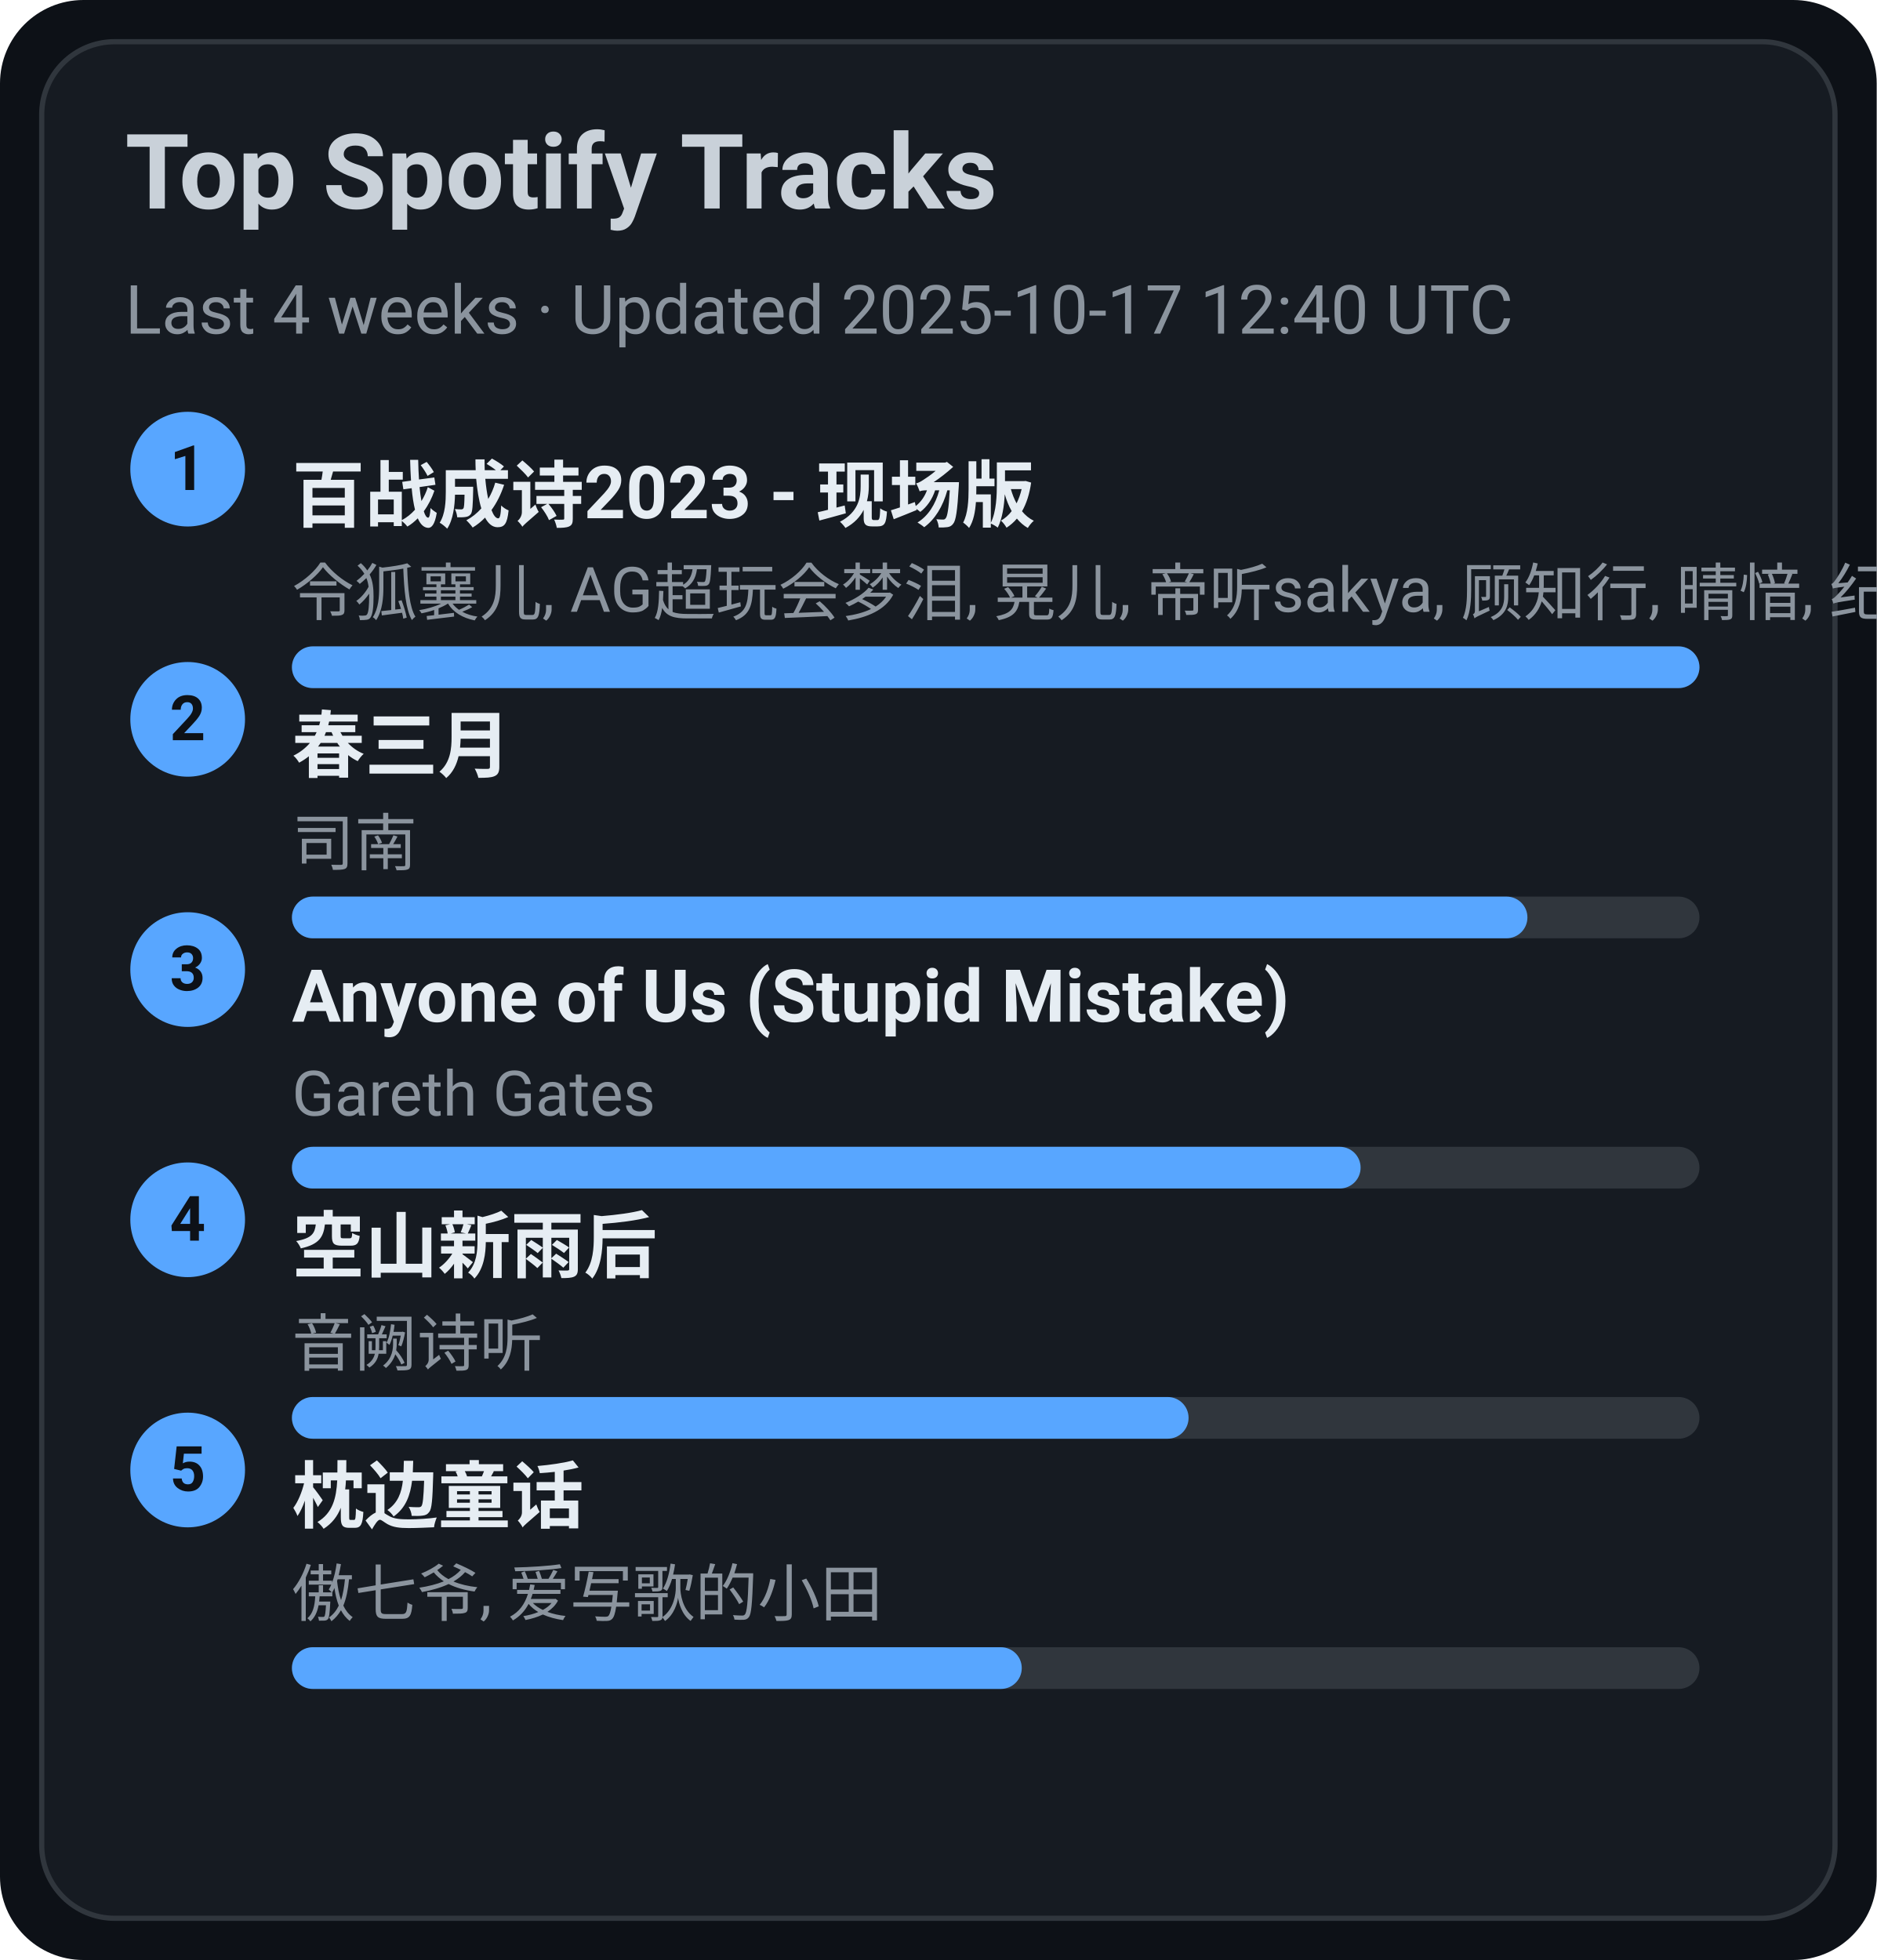
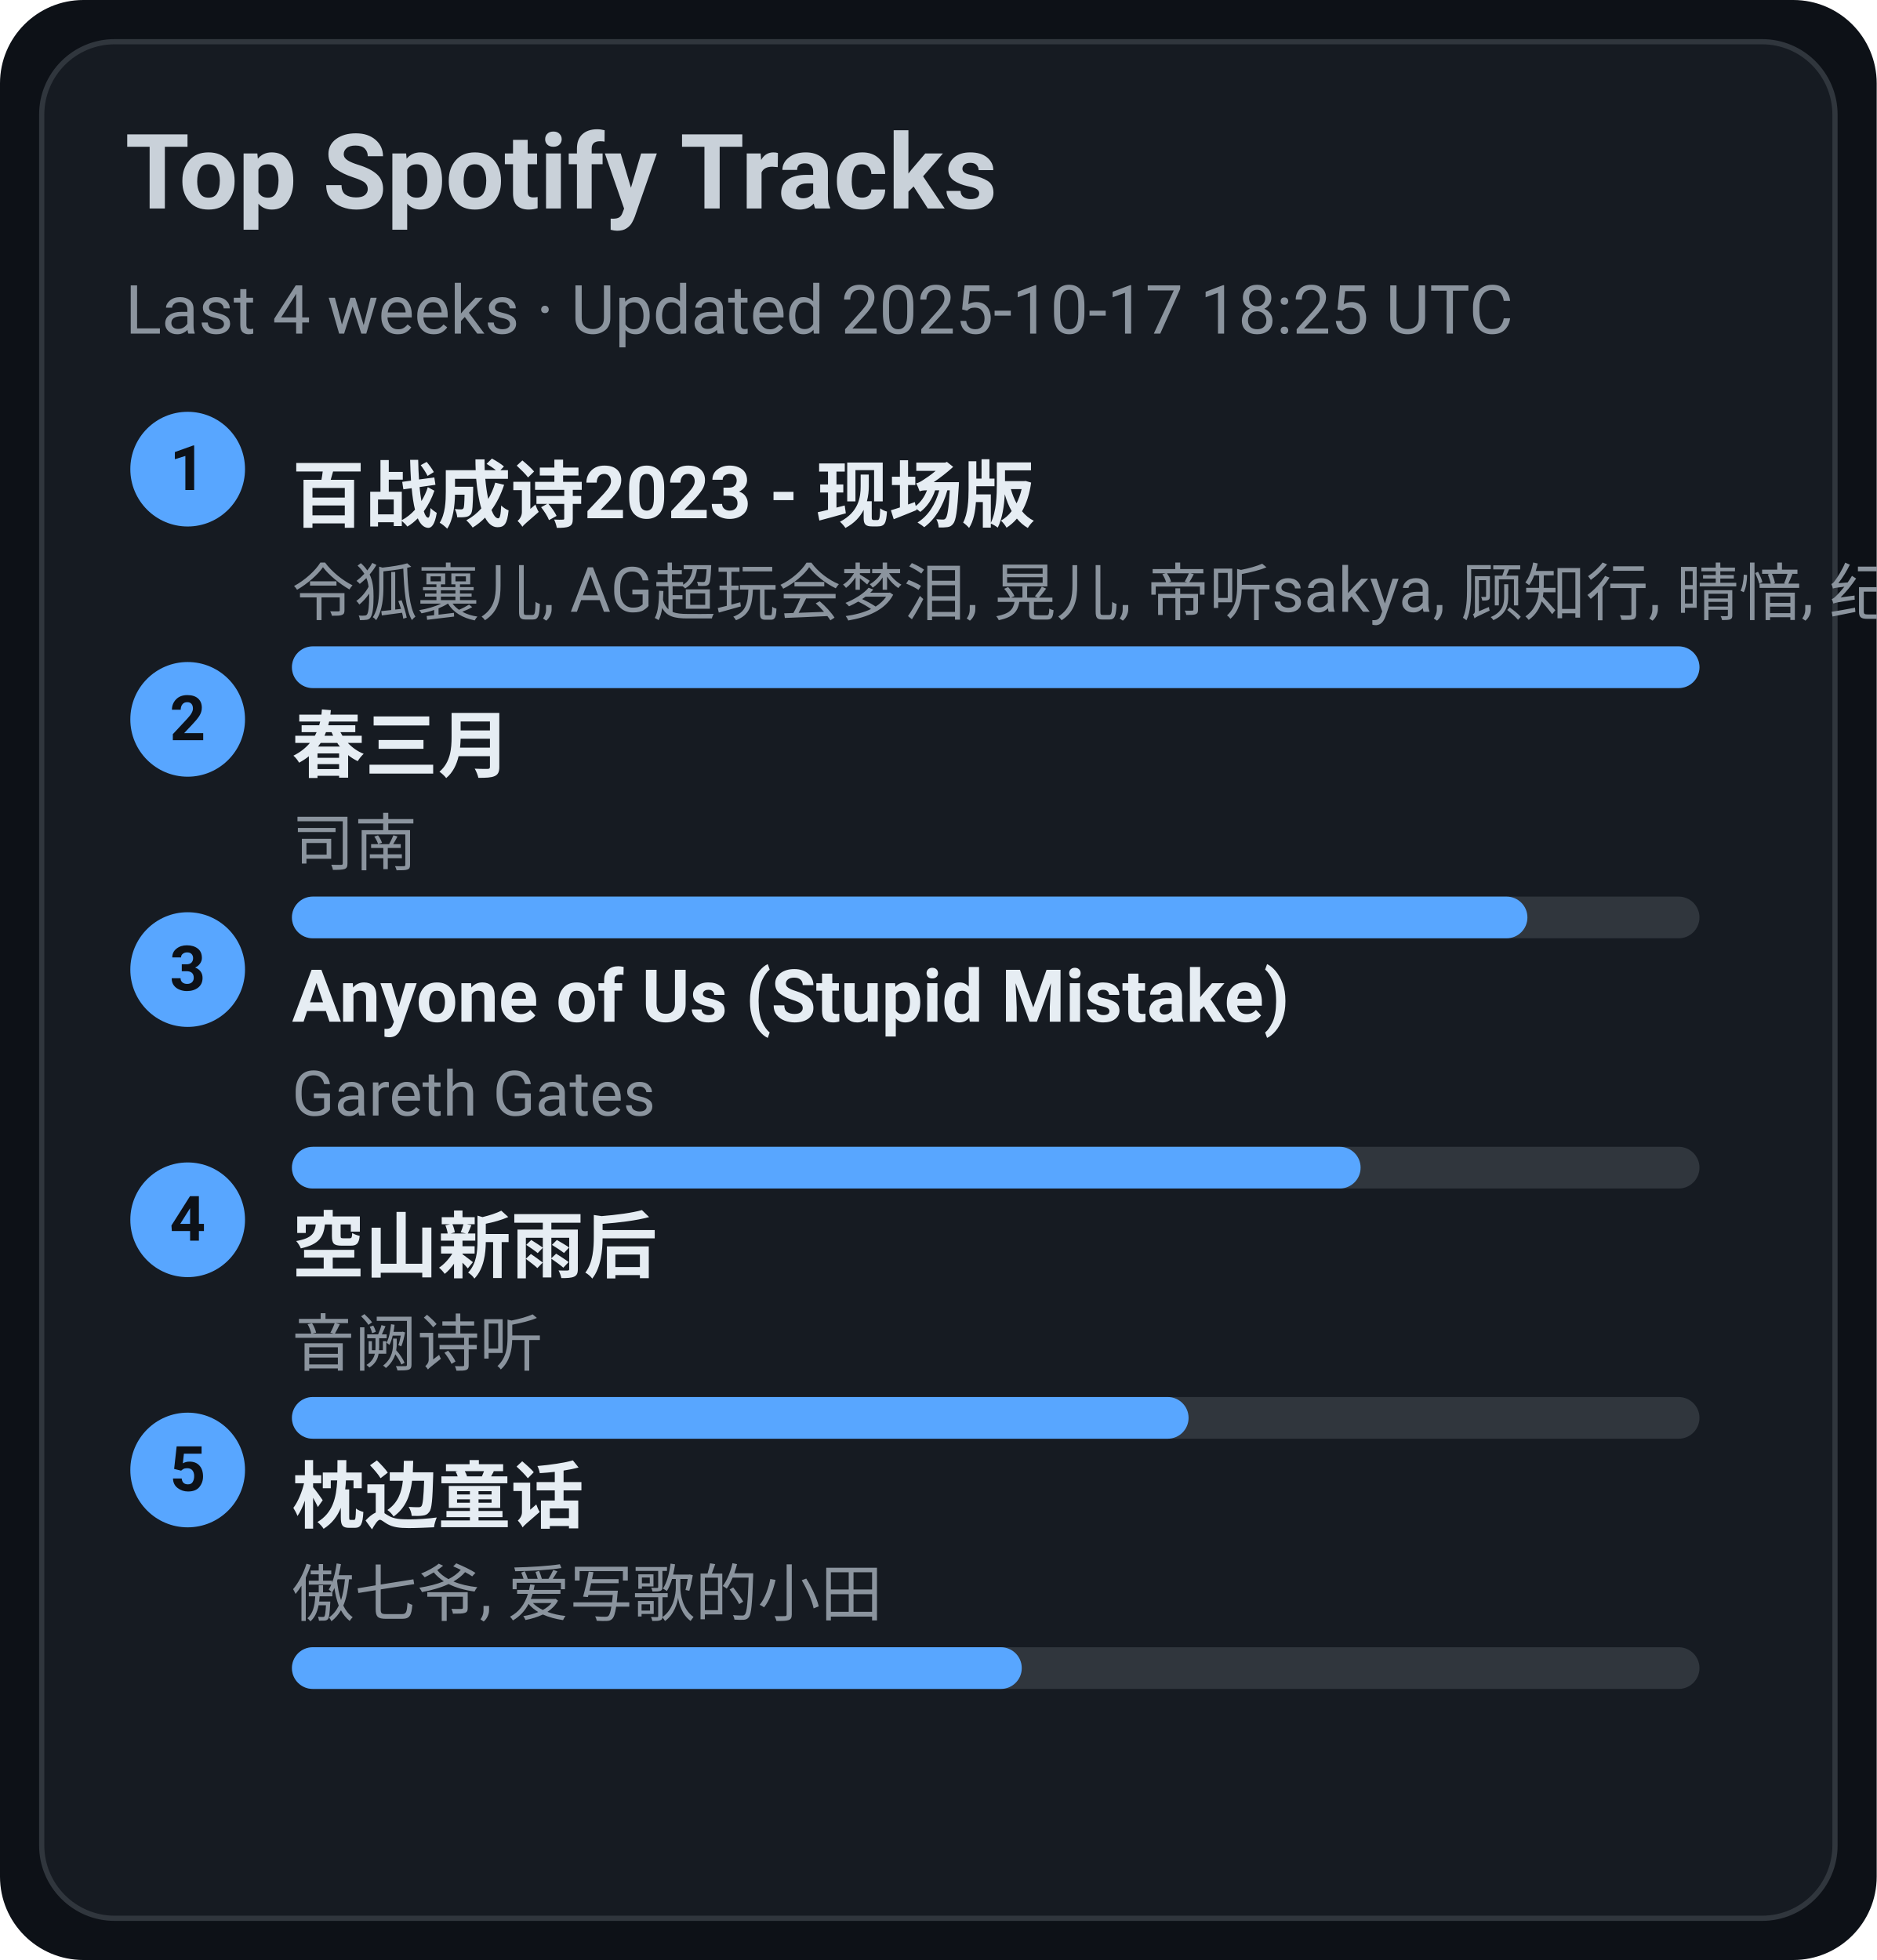
<svg xmlns="http://www.w3.org/2000/svg" width="360" height="376" viewBox="0 0 360 376">
  <style>text{font-family:-apple-system,BlinkMacSystemFont,Segoe UI,Roboto,Ubuntu,Helvetica Neue,Arial,Noto Sans,sans-serif}</style>
  <rect width="360" height="376" rx="16" fill="#0d1117" />
  <rect x="8" y="8" width="344" height="360" rx="14" fill="#161b22" stroke="#30363d" />
  <text x="24" y="40" font-size="20" fill="#c9d1d9" font-weight="600">Top Spotify Tracks</text>
-   <text x="24" y="64" font-size="13" fill="#8b949e">Last 4 weeks · Updated 2025-10-17 12:40 UTC</text>
+   <text x="24" y="64" font-size="13" fill="#8b949e">Last 4 weeks · Updated 2025-10-17 18:25 UTC</text>
  <circle cx="36" cy="90" r="11" fill="#58a6ff" />
  <text x="36" y="94" text-anchor="middle" font-size="12" fill="#0d1117" font-weight="700">1</text>
  <a href="https://open.spotify.com/track/2gttnS8fWnDwziLFt2TLEi" target="_blank" rel="noopener noreferrer">
    <text x="56" y="100" font-size="14" fill="#e6edf3" font-weight="600">百战成诗2023 - 现场版</text>
  </a>
  <text x="56" y="118" font-size="12" fill="#8b949e">令狐襄儿, AG超玩会梦泪, 晃儿, 帝听sakya, 顾知行, 晴愔, 纪粹希, 于冬然, 呦猫UNEKO</text>
  <rect x="56" y="124" width="270" height="8" rx="4" fill="#30363d" />
  <rect x="56" y="124" width="270" height="8" rx="4" fill="#58a6ff" />
  <circle cx="36" cy="138" r="11" fill="#58a6ff" />
  <text x="36" y="142" text-anchor="middle" font-size="12" fill="#0d1117" font-weight="700">2</text>
  <a href="https://open.spotify.com/track/5A9BOP4WTk2UayDlMb8w98" target="_blank" rel="noopener noreferrer">
    <text x="56" y="148" font-size="14" fill="#e6edf3" font-weight="600">春三月</text>
  </a>
  <text x="56" y="166" font-size="12" fill="#8b949e">司南</text>
  <rect x="56" y="172" width="270" height="8" rx="4" fill="#30363d" />
  <rect x="56" y="172" width="237" height="8" rx="4" fill="#58a6ff" />
  <circle cx="36" cy="186" r="11" fill="#58a6ff" />
  <text x="36" y="190" text-anchor="middle" font-size="12" fill="#0d1117" font-weight="700">3</text>
  <a href="https://open.spotify.com/track/7KZo8AI9F3Vnn3FXEYBL9f" target="_blank" rel="noopener noreferrer">
    <text x="56" y="196" font-size="14" fill="#e6edf3" font-weight="600">Anyone of Us (Stupid Mistake)</text>
  </a>
  <text x="56" y="214" font-size="12" fill="#8b949e">Gareth Gates</text>
  <rect x="56" y="220" width="270" height="8" rx="4" fill="#30363d" />
  <rect x="56" y="220" width="205" height="8" rx="4" fill="#58a6ff" />
  <circle cx="36" cy="234" r="11" fill="#58a6ff" />
  <text x="36" y="238" text-anchor="middle" font-size="12" fill="#0d1117" font-weight="700">4</text>
  <a href="https://open.spotify.com/track/7c1D58U8AIVOGlYzh5U6sk" target="_blank" rel="noopener noreferrer">
    <text x="56" y="244" font-size="14" fill="#e6edf3" font-weight="600">空山新雨后</text>
  </a>
  <text x="56" y="262" font-size="12" fill="#8b949e">音阙诗听</text>
  <rect x="56" y="268" width="270" height="8" rx="4" fill="#30363d" />
  <rect x="56" y="268" width="172" height="8" rx="4" fill="#58a6ff" />
  <circle cx="36" cy="282" r="11" fill="#58a6ff" />
  <text x="36" y="286" text-anchor="middle" font-size="12" fill="#0d1117" font-weight="700">5</text>
  <a href="https://open.spotify.com/track/3I8tlHNA9NM8dL0B23xGIY" target="_blank" rel="noopener noreferrer">
    <text x="56" y="292" font-size="14" fill="#e6edf3" font-weight="600">枕边童话</text>
  </a>
  <text x="56" y="310" font-size="12" fill="#8b949e">傲七爷, 爱写歌的小田</text>
  <rect x="56" y="316" width="270" height="8" rx="4" fill="#30363d" />
  <rect x="56" y="316" width="140" height="8" rx="4" fill="#58a6ff" />
</svg>
